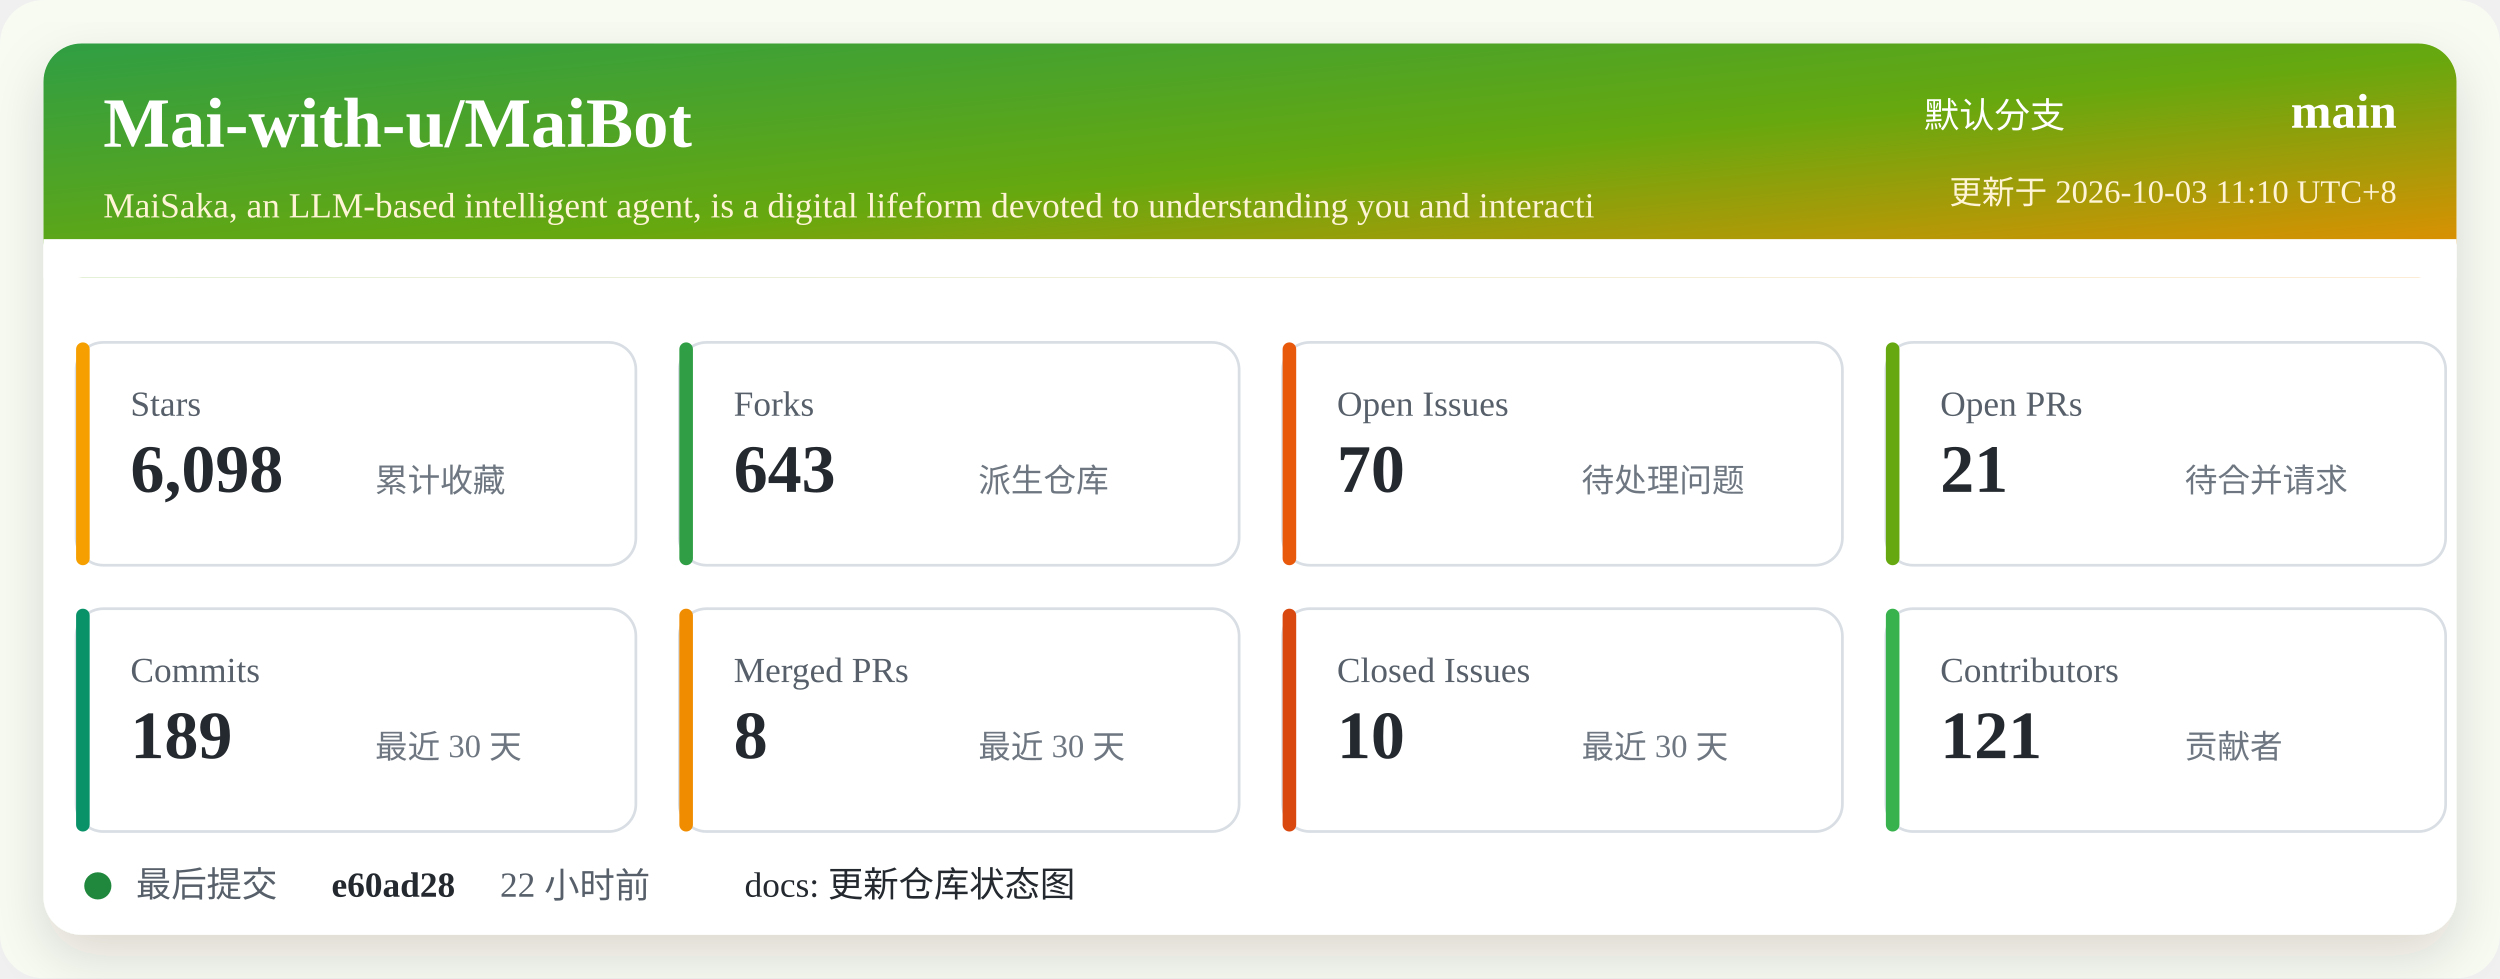
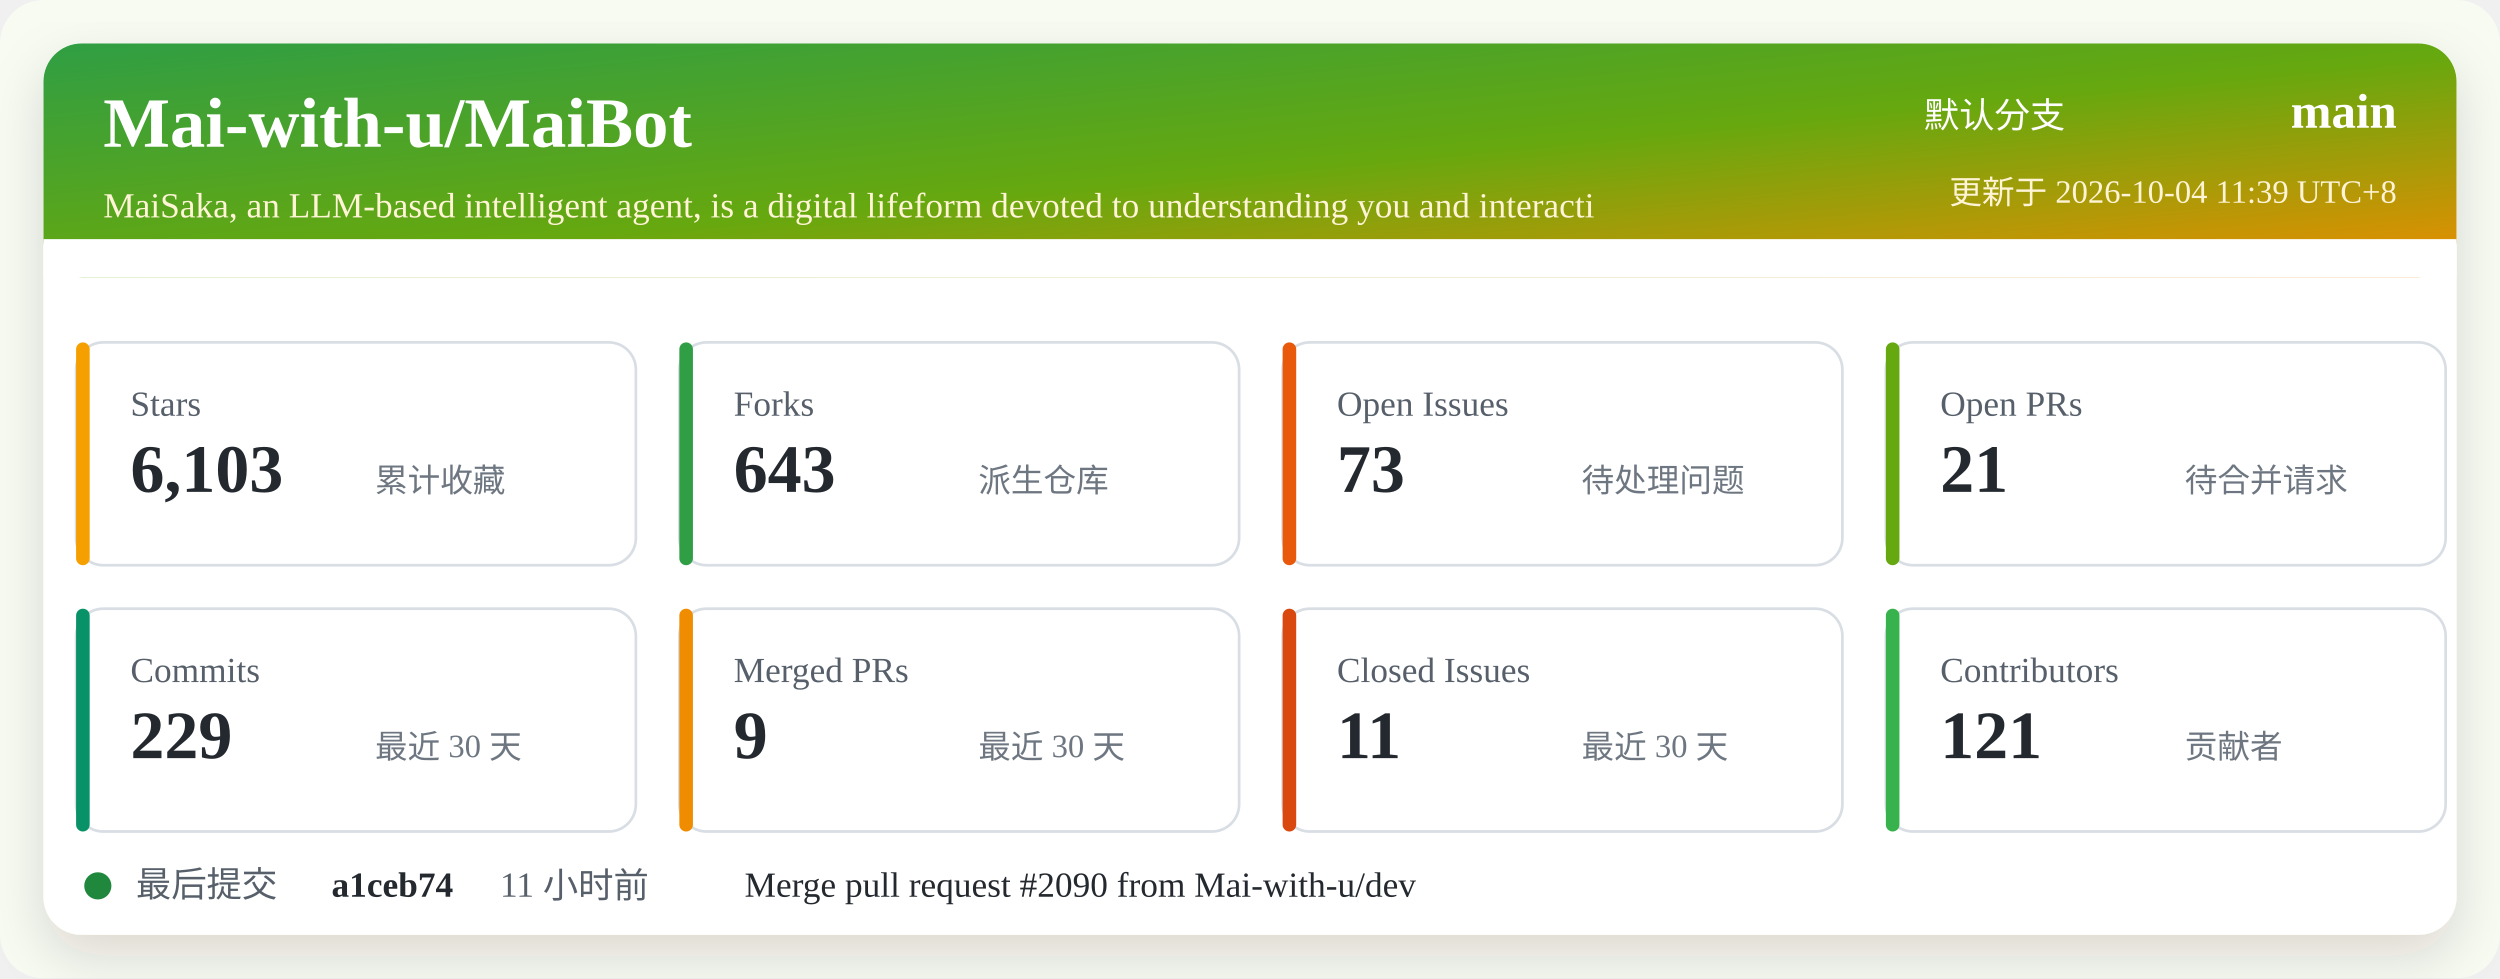
<svg xmlns="http://www.w3.org/2000/svg" width="920" height="360" viewBox="0 0 920 360" role="img" aria-labelledby="title desc">
  <defs>
    <linearGradient id="header" x1="0" x2="1" y1="0" y2="1">
      <stop offset="0%" stop-color="#2f9e44" />
      <stop offset="52%" stop-color="#66a80f" />
      <stop offset="100%" stop-color="#f08c00" />
    </linearGradient>
    <filter id="shadow" x="-5%" y="-5%" width="110%" height="110%">
      <feDropShadow dx="0" dy="8" stdDeviation="10" flood-color="#2b2318" flood-opacity="0.14" />
    </filter>
  </defs>
  <rect width="920" height="360" rx="16" fill="#f7fbf2" />
  <rect x="16" y="16" width="888" height="328" rx="14" fill="#ffffff" filter="url(#shadow)" />
  <rect x="16" y="16" width="888" height="86" rx="14" fill="url(#header)" />
  <path d="M16 88 H904 V102 H16 Z" fill="#ffffff" />
  <text x="38" y="54" fill="#ffffff" font-size="26" font-weight="700">Mai-with-u/MaiBot</text>
  <text x="38" y="80" fill="#fff4d6" font-size="13">MaiSaka, an LLM-based intelligent agent, is a digital lifeform devoted to understanding you and interacti</text>
  <text x="760" y="47" fill="#ffffff" font-size="13" text-anchor="end">默认分支</text>
  <text x="882" y="47" fill="#ffffff" font-size="18" font-weight="700" text-anchor="end">main</text>
-   <text x="882" y="75" fill="#fff4d6" font-size="12" text-anchor="end">更新于 2026-10-03 11:10 UTC+8</text>
+   <text x="882" y="75" fill="#fff4d6" font-size="12" text-anchor="end">更新于 2026-10-04 11:39 UTC+8</text>
  <g transform="translate(28 126)">
    <rect width="206" height="82" rx="10" fill="#ffffff" stroke="#d8dee4" />
    <rect x="0" y="0" width="5" height="82" rx="2.5" fill="#f59f00" />
    <text x="20" y="27" fill="#57606a" font-size="13">Stars</text>
-     <text x="20" y="55" fill="#24292f" font-size="25" font-weight="700">6,098</text>
+     <text x="20" y="55" fill="#24292f" font-size="25" font-weight="700">6,103</text>
    <text x="110" y="55" fill="#6e7781" font-size="12">累计收藏</text>
  </g>
  <g transform="translate(250 126)">
    <rect width="206" height="82" rx="10" fill="#ffffff" stroke="#d8dee4" />
    <rect x="0" y="0" width="5" height="82" rx="2.5" fill="#2f9e44" />
    <text x="20" y="27" fill="#57606a" font-size="13">Forks</text>
    <text x="20" y="55" fill="#24292f" font-size="25" font-weight="700">643</text>
    <text x="110" y="55" fill="#6e7781" font-size="12">派生仓库</text>
  </g>
  <g transform="translate(472 126)">
    <rect width="206" height="82" rx="10" fill="#ffffff" stroke="#d8dee4" />
    <rect x="0" y="0" width="5" height="82" rx="2.5" fill="#e8590c" />
    <text x="20" y="27" fill="#57606a" font-size="13">Open Issues</text>
-     <text x="20" y="55" fill="#24292f" font-size="25" font-weight="700">70</text>
+     <text x="20" y="55" fill="#24292f" font-size="25" font-weight="700">73</text>
    <text x="110" y="55" fill="#6e7781" font-size="12">待处理问题</text>
  </g>
  <g transform="translate(694 126)">
    <rect width="206" height="82" rx="10" fill="#ffffff" stroke="#d8dee4" />
    <rect x="0" y="0" width="5" height="82" rx="2.5" fill="#66a80f" />
    <text x="20" y="27" fill="#57606a" font-size="13">Open PRs</text>
    <text x="20" y="55" fill="#24292f" font-size="25" font-weight="700">21</text>
    <text x="110" y="55" fill="#6e7781" font-size="12">待合并请求</text>
  </g>
  <g transform="translate(28 224)">
    <rect width="206" height="82" rx="10" fill="#ffffff" stroke="#d8dee4" />
    <rect x="0" y="0" width="5" height="82" rx="2.5" fill="#099268" />
    <text x="20" y="27" fill="#57606a" font-size="13">Commits</text>
-     <text x="20" y="55" fill="#24292f" font-size="25" font-weight="700">189</text>
+     <text x="20" y="55" fill="#24292f" font-size="25" font-weight="700">229</text>
    <text x="110" y="55" fill="#6e7781" font-size="12">最近 30 天</text>
  </g>
  <g transform="translate(250 224)">
    <rect width="206" height="82" rx="10" fill="#ffffff" stroke="#d8dee4" />
    <rect x="0" y="0" width="5" height="82" rx="2.5" fill="#f08c00" />
    <text x="20" y="27" fill="#57606a" font-size="13">Merged PRs</text>
-     <text x="20" y="55" fill="#24292f" font-size="25" font-weight="700">8</text>
+     <text x="20" y="55" fill="#24292f" font-size="25" font-weight="700">9</text>
    <text x="110" y="55" fill="#6e7781" font-size="12">最近 30 天</text>
  </g>
  <g transform="translate(472 224)">
    <rect width="206" height="82" rx="10" fill="#ffffff" stroke="#d8dee4" />
    <rect x="0" y="0" width="5" height="82" rx="2.5" fill="#d9480f" />
    <text x="20" y="27" fill="#57606a" font-size="13">Closed Issues</text>
-     <text x="20" y="55" fill="#24292f" font-size="25" font-weight="700">10</text>
+     <text x="20" y="55" fill="#24292f" font-size="25" font-weight="700">11</text>
    <text x="110" y="55" fill="#6e7781" font-size="12">最近 30 天</text>
  </g>
  <g transform="translate(694 224)">
    <rect width="206" height="82" rx="10" fill="#ffffff" stroke="#d8dee4" />
    <rect x="0" y="0" width="5" height="82" rx="2.5" fill="#37b24d" />
    <text x="20" y="27" fill="#57606a" font-size="13">Contributors</text>
    <text x="20" y="55" fill="#24292f" font-size="25" font-weight="700">121</text>
    <text x="110" y="55" fill="#6e7781" font-size="12">贡献者</text>
  </g>
  <g transform="translate(28 318)">
    <circle cx="8" cy="8" r="5" fill="#1f883d" />
    <text x="22" y="12" fill="#57606a" font-size="13">最后提交</text>
-     <text x="94" y="12" fill="#24292f" font-size="13" font-weight="700">e60ad28</text>
-     <text x="156" y="12" fill="#57606a" font-size="13">22 小时前</text>
-     <text x="246" y="12" fill="#24292f" font-size="13">docs: 更新仓库状态图</text>
+     <text x="94" y="12" fill="#24292f" font-size="13" font-weight="700">a1ceb74</text>
+     <text x="156" y="12" fill="#57606a" font-size="13">11 小时前</text>
+     <text x="246" y="12" fill="#24292f" font-size="13">Merge pull request #2090 from Mai-with-u/dev</text>
  </g>
</svg>
